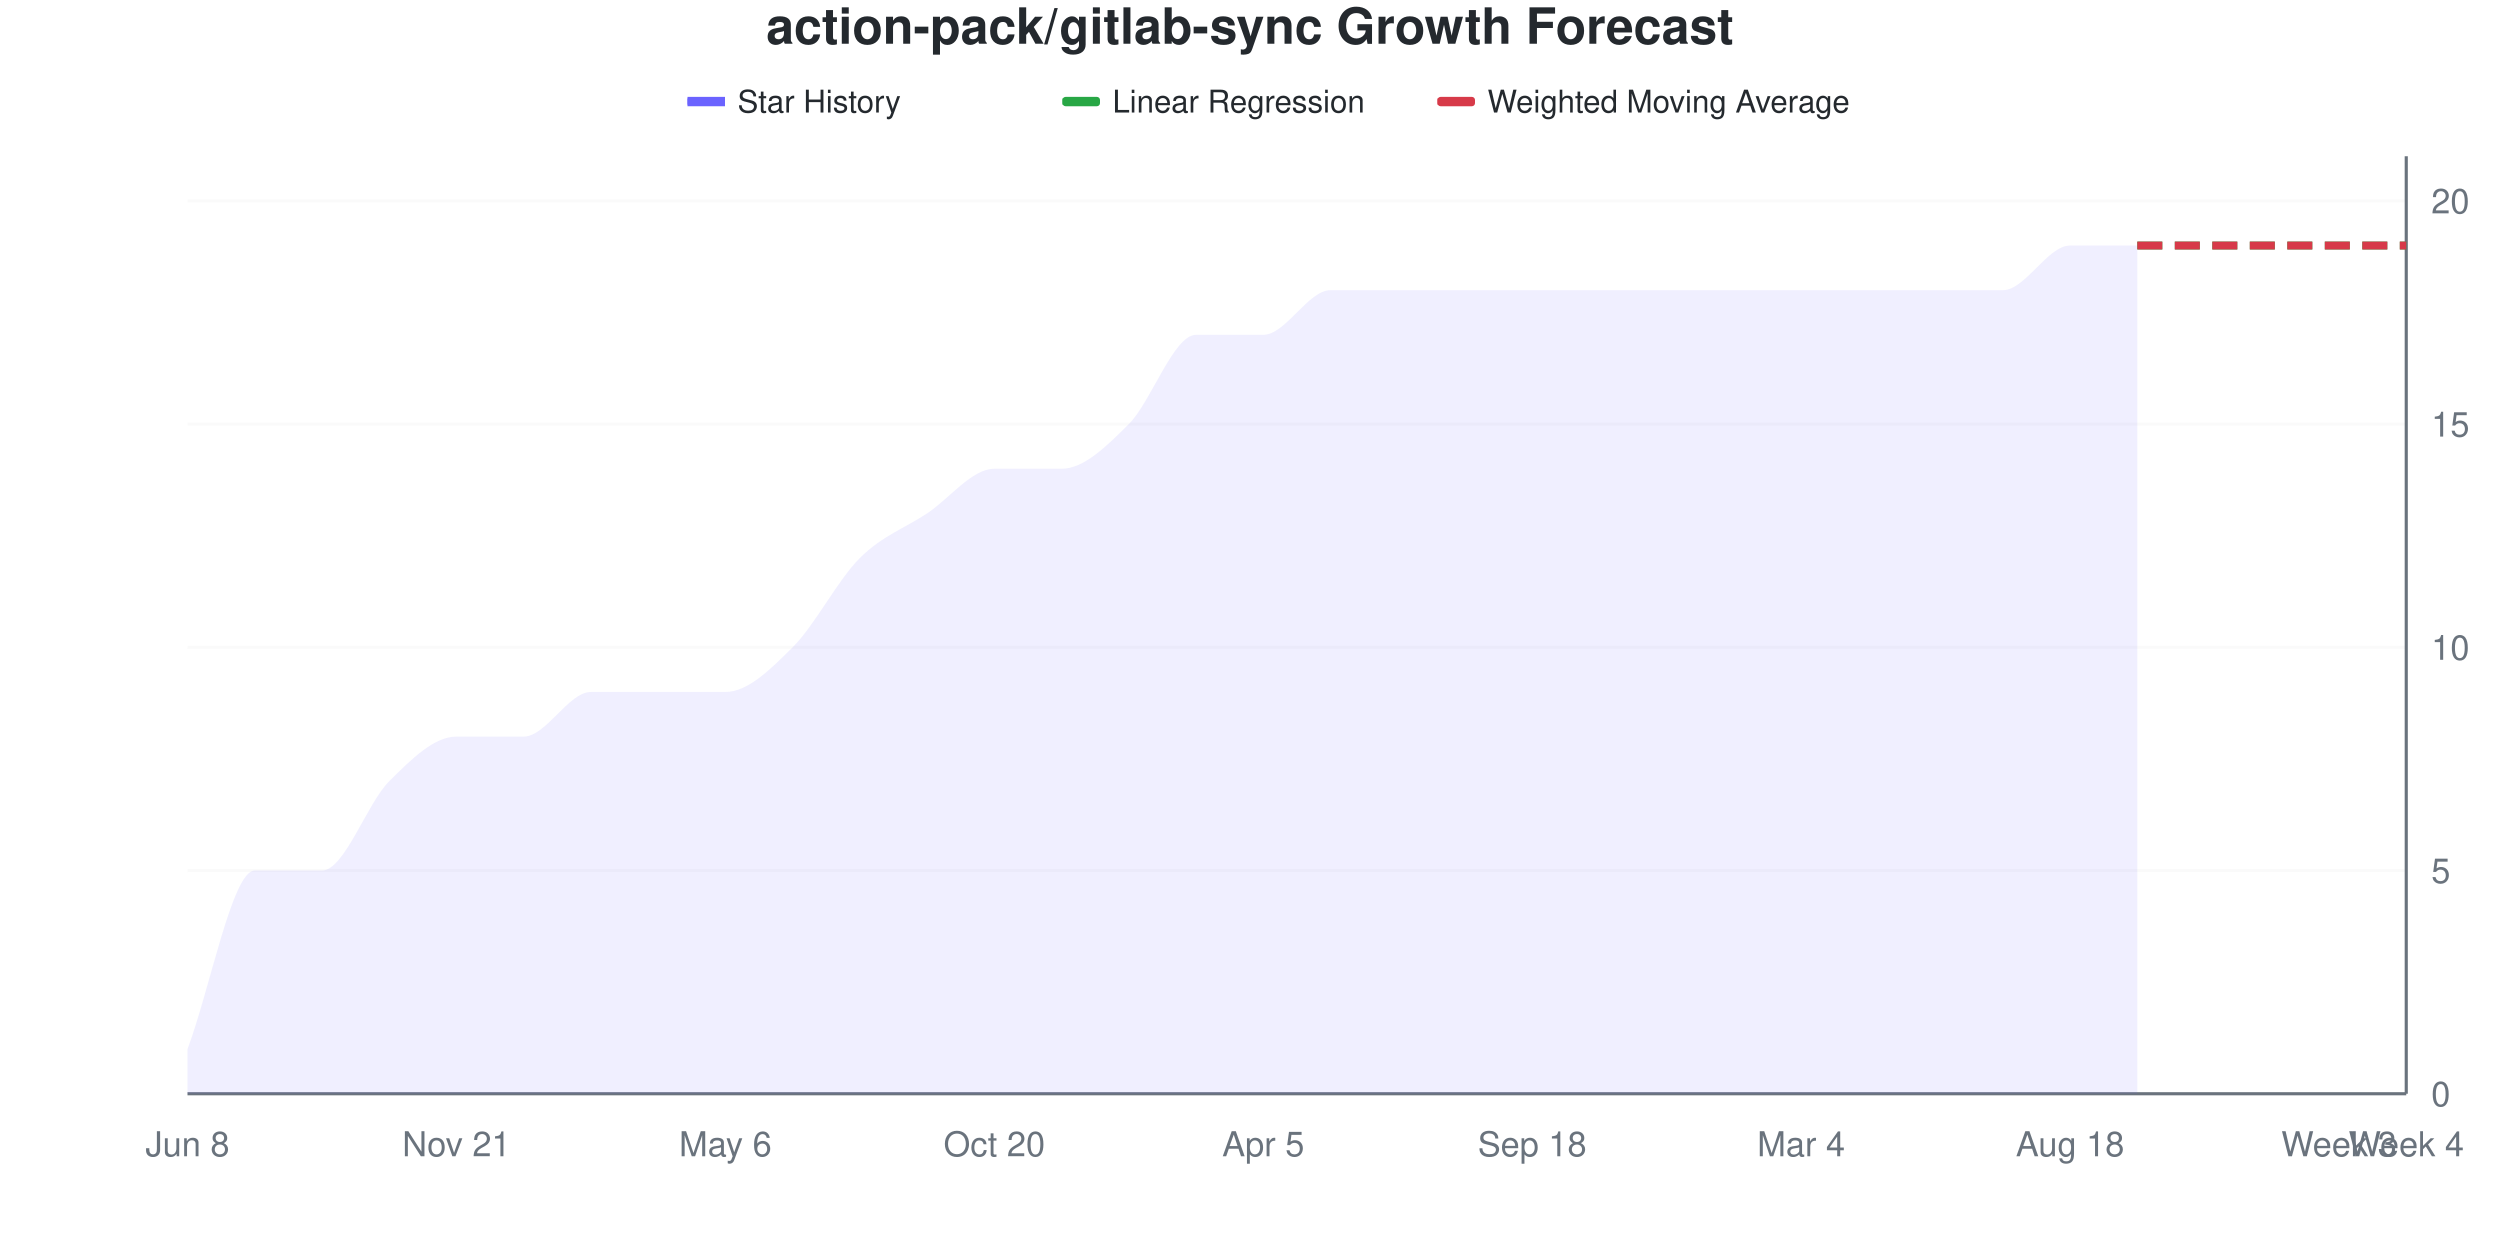
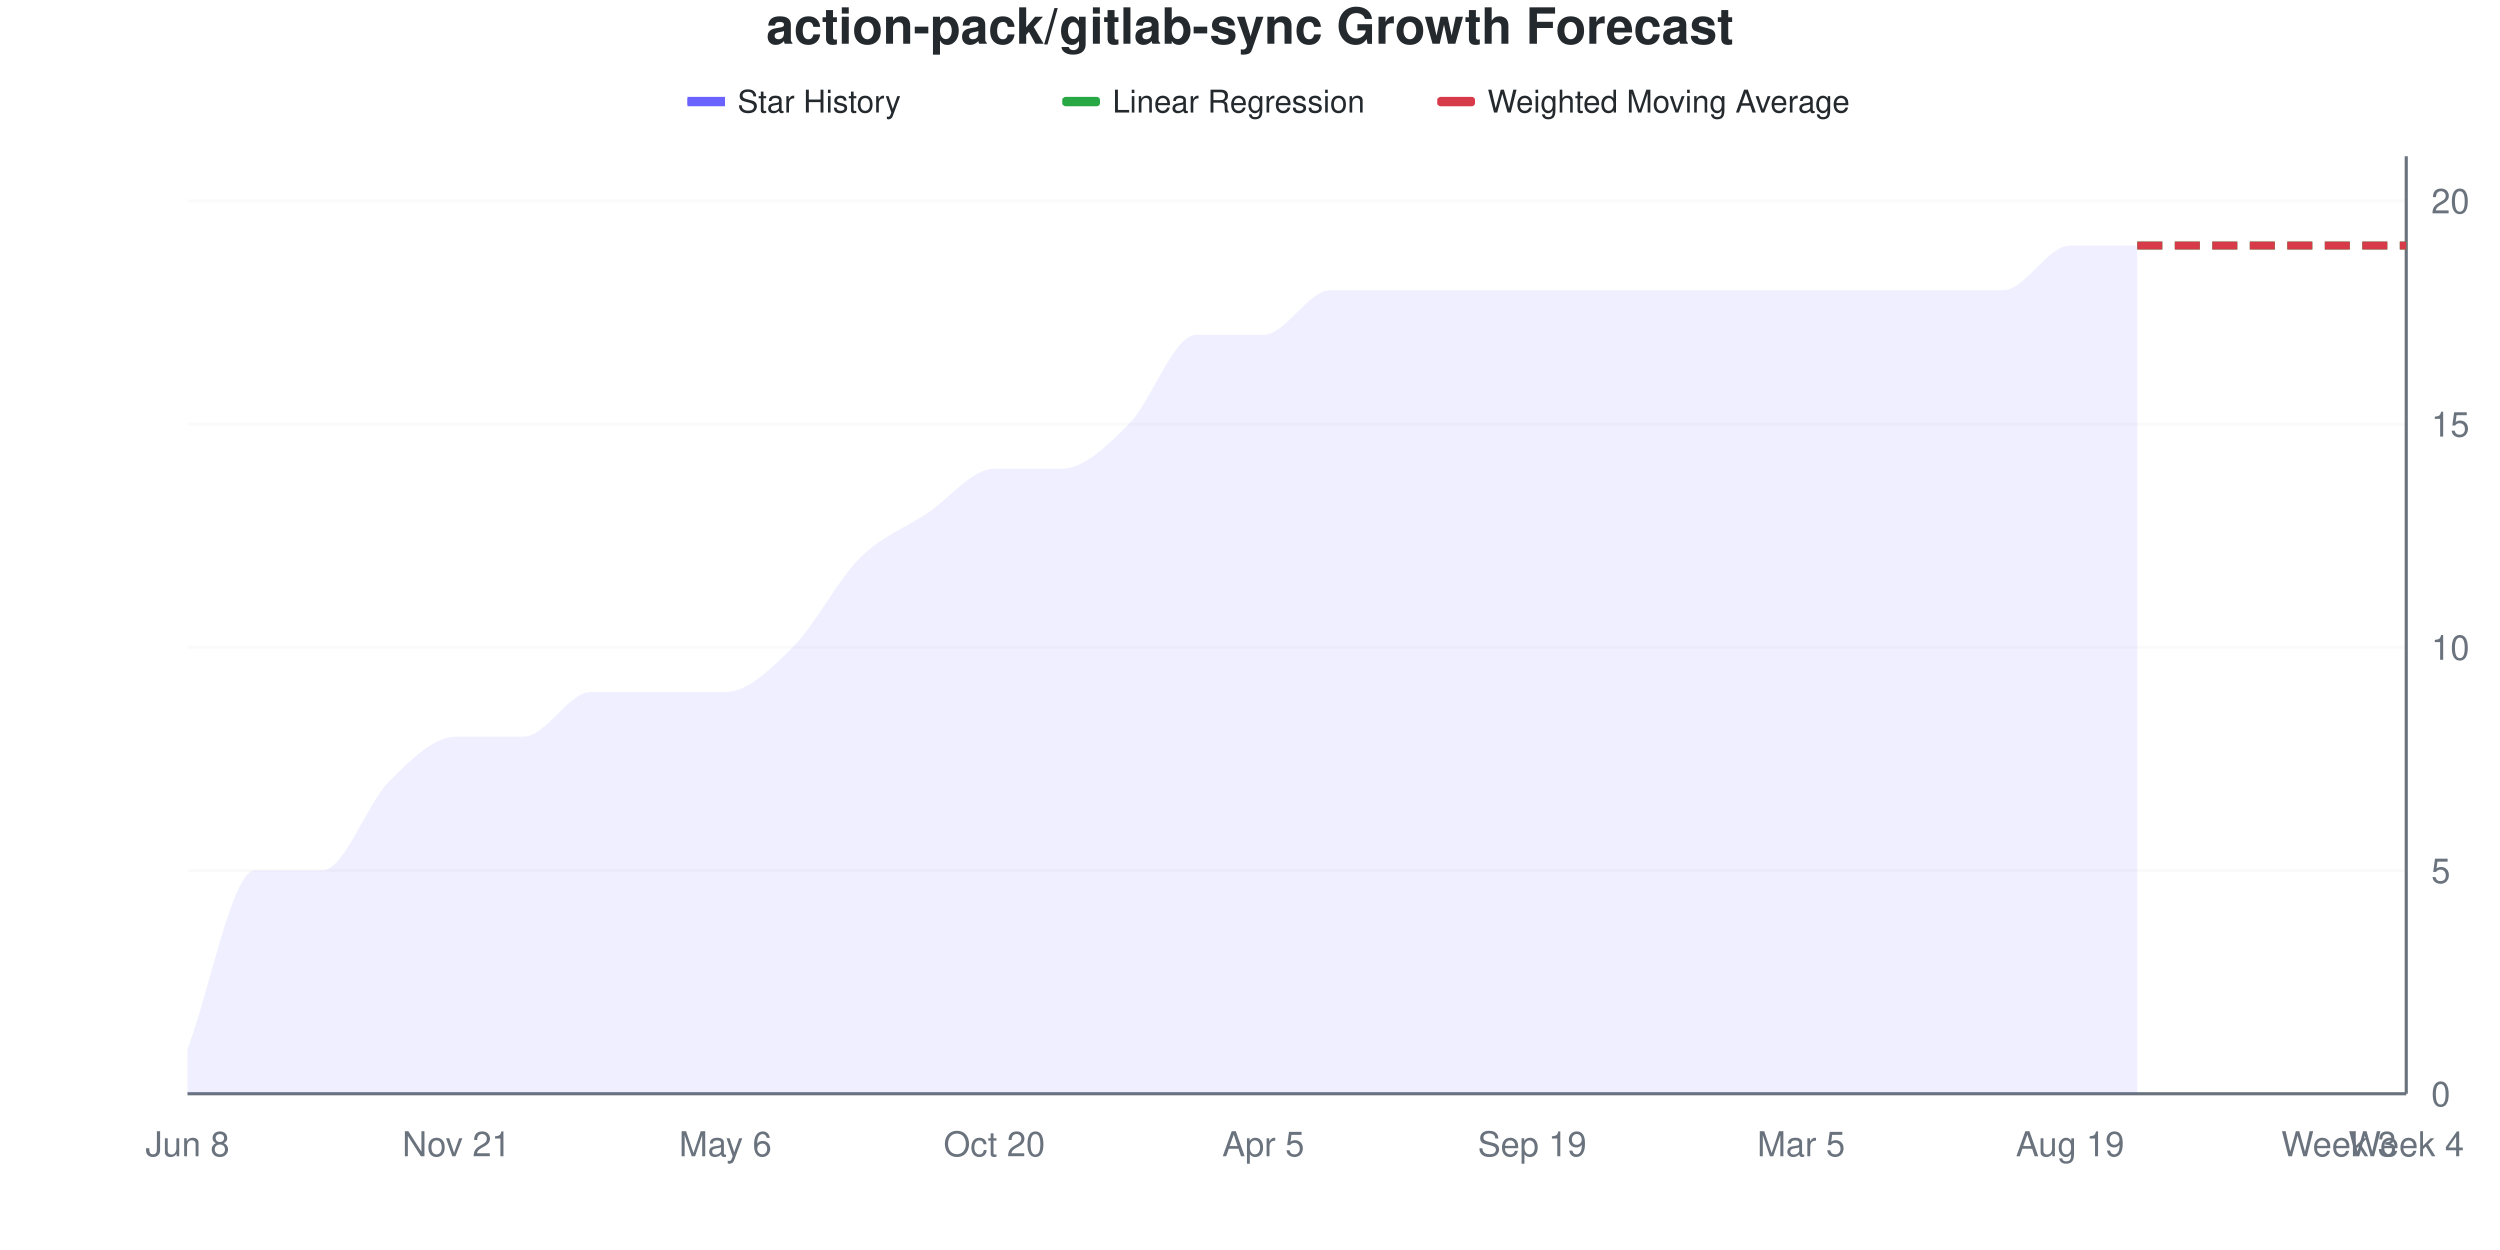
<svg xmlns="http://www.w3.org/2000/svg" viewBox="0 0 800 400" width="800" height="400">
  <style>
    @keyframes drawLine {
      to { stroke-dashoffset: 0; }
    }
    @keyframes fadeInPoint {
      from { opacity: 0; }
      to { opacity: 1; }
    }
    .data-line-0 {
      stroke-dasharray: 1133;
      stroke-dashoffset: 1133;
      animation: drawLine 2s ease-out forwards;
    }
    .data-point {
      opacity: 0;
      animation: fadeInPoint 0.5s ease-out forwards;
    }
    .chart-bg { fill: #fff; }
    .chart-text { fill: #24292e; }
    .chart-muted { fill: #6a737d; }
    .chart-grid { stroke: #eee; }
    .chart-axis { stroke: #6a737d; }
    @media (prefers-color-scheme: dark) {
      .chart-bg { fill: #0d1117; }
      .chart-text { fill: #e6edf3; }
      .chart-muted { fill: #8b949e; }
      .chart-grid { stroke: #21262d; }
      .chart-axis { stroke: #8b949e; }
    }
  </style>
  <rect width="800" height="400" class="chart-bg" />
  <text x="400" y="14" text-anchor="middle" class="chart-text" font-size="16" font-weight="bold" font-family="-apple-system, BlinkMacSystemFont, 'Segoe UI', Helvetica, Arial, sans-serif">action-pack/gitlab-sync Growth Forecast</text>
  <g class="legend">
    <rect x="220" y="31" width="12" height="3" fill="#6b63ff" />
    <line x1="220" y1="32.5" x2="232" y2="32.5" stroke="#6b63ff" stroke-width="2" />
    <text x="236" y="36" class="chart-text" font-size="10" font-family="-apple-system, BlinkMacSystemFont, 'Segoe UI', Helvetica, Arial, sans-serif">Star History</text>
    <rect x="340" y="31" width="12" height="3" fill="#28a745" rx="1" />
    <line x1="340" y1="32.5" x2="352" y2="32.5" stroke="#28a745" stroke-width="2" stroke-dasharray="4,2" />
    <text x="356" y="36" class="chart-text" font-size="10" font-family="-apple-system, BlinkMacSystemFont, 'Segoe UI', Helvetica, Arial, sans-serif">Linear Regression</text>
    <rect x="460" y="31" width="12" height="3" fill="#d73a49" rx="1" />
    <line x1="460" y1="32.5" x2="472" y2="32.5" stroke="#d73a49" stroke-width="2" stroke-dasharray="4,2" />
    <text x="476" y="36" class="chart-text" font-size="10" font-family="-apple-system, BlinkMacSystemFont, 'Segoe UI', Helvetica, Arial, sans-serif">Weighted Moving Average</text>
  </g>
  <g class="grid">
    <line x1="60" y1="350" x2="770" y2="350" class="chart-grid" stroke-opacity="0.3" />
    <text x="778" y="354" text-anchor="start" class="chart-muted" font-size="11" font-family="-apple-system, BlinkMacSystemFont, 'Segoe UI', Helvetica, Arial, sans-serif">0</text>
    <line x1="60" y1="278.571" x2="770" y2="278.571" class="chart-grid" stroke-opacity="0.3" />
    <text x="778" y="282.571" text-anchor="start" class="chart-muted" font-size="11" font-family="-apple-system, BlinkMacSystemFont, 'Segoe UI', Helvetica, Arial, sans-serif">5</text>
    <line x1="60" y1="207.143" x2="770" y2="207.143" class="chart-grid" stroke-opacity="0.3" />
    <text x="778" y="211.143" text-anchor="start" class="chart-muted" font-size="11" font-family="-apple-system, BlinkMacSystemFont, 'Segoe UI', Helvetica, Arial, sans-serif">10</text>
    <line x1="60" y1="135.714" x2="770" y2="135.714" class="chart-grid" stroke-opacity="0.3" />
    <text x="778" y="139.714" text-anchor="start" class="chart-muted" font-size="11" font-family="-apple-system, BlinkMacSystemFont, 'Segoe UI', Helvetica, Arial, sans-serif">15</text>
    <line x1="60" y1="64.286" x2="770" y2="64.286" class="chart-grid" stroke-opacity="0.3" />
    <text x="778" y="68.286" text-anchor="start" class="chart-muted" font-size="11" font-family="-apple-system, BlinkMacSystemFont, 'Segoe UI', Helvetica, Arial, sans-serif">20</text>
  </g>
  <g class="milestones">
    
  </g>
  <g class="x-axis">
    <text x="60" y="370" text-anchor="middle" class="chart-muted" font-size="11" font-family="-apple-system, BlinkMacSystemFont, 'Segoe UI', Helvetica, Arial, sans-serif">Jun 8</text>
    <text x="146.061" y="370" text-anchor="middle" class="chart-muted" font-size="11" font-family="-apple-system, BlinkMacSystemFont, 'Segoe UI', Helvetica, Arial, sans-serif">Nov 21</text>
    <text x="232.121" y="370" text-anchor="middle" class="chart-muted" font-size="11" font-family="-apple-system, BlinkMacSystemFont, 'Segoe UI', Helvetica, Arial, sans-serif">May 6</text>
    <text x="318.182" y="370" text-anchor="middle" class="chart-muted" font-size="11" font-family="-apple-system, BlinkMacSystemFont, 'Segoe UI', Helvetica, Arial, sans-serif">Oct 20</text>
    <text x="404.242" y="370" text-anchor="middle" class="chart-muted" font-size="11" font-family="-apple-system, BlinkMacSystemFont, 'Segoe UI', Helvetica, Arial, sans-serif">Apr 5</text>
-     <text x="490.303" y="370" text-anchor="middle" class="chart-muted" font-size="11" font-family="-apple-system, BlinkMacSystemFont, 'Segoe UI', Helvetica, Arial, sans-serif">Sep 18</text>
-     <text x="576.364" y="370" text-anchor="middle" class="chart-muted" font-size="11" font-family="-apple-system, BlinkMacSystemFont, 'Segoe UI', Helvetica, Arial, sans-serif">Mar 4</text>
-     <text x="662.424" y="370" text-anchor="middle" class="chart-muted" font-size="11" font-family="-apple-system, BlinkMacSystemFont, 'Segoe UI', Helvetica, Arial, sans-serif">Aug 18</text>
+     <text x="490.303" y="370" text-anchor="middle" class="chart-muted" font-size="11" font-family="-apple-system, BlinkMacSystemFont, 'Segoe UI', Helvetica, Arial, sans-serif">Sep 19</text>
+     <text x="576.364" y="370" text-anchor="middle" class="chart-muted" font-size="11" font-family="-apple-system, BlinkMacSystemFont, 'Segoe UI', Helvetica, Arial, sans-serif">Mar 5</text>
+     <text x="662.424" y="370" text-anchor="middle" class="chart-muted" font-size="11" font-family="-apple-system, BlinkMacSystemFont, 'Segoe UI', Helvetica, Arial, sans-serif">Aug 19</text>
    <text x="748.485" y="370" text-anchor="middle" class="chart-muted" font-size="11" font-family="-apple-system, BlinkMacSystemFont, 'Segoe UI', Helvetica, Arial, sans-serif">Week 3</text>
    <text x="770" y="370" text-anchor="middle" class="chart-muted" font-size="11" font-family="-apple-system, BlinkMacSystemFont, 'Segoe UI', Helvetica, Arial, sans-serif">Week 4</text>
  </g>
  <line x1="770" y1="50" x2="770" y2="350" class="chart-axis" stroke-width="1" />
  <line x1="60" y1="350" x2="770" y2="350" class="chart-axis" stroke-width="1" />
  <path d="M60,350 L60,335.714 C67.172,316.667 74.343,278.571 81.515,278.571 C88.687,278.571 95.859,278.571 103.03,278.571 C110.202,278.571 117.374,257.143 124.545,250 C131.717,242.857 138.889,235.714 146.061,235.714 C153.232,235.714 160.404,235.714 167.576,235.714 C174.747,235.714 181.919,221.429 189.091,221.429 C196.263,221.429 203.434,221.429 210.606,221.429 C217.778,221.429 224.949,221.429 232.121,221.429 C239.293,221.429 246.465,214.286 253.636,207.143 C260.808,200 267.98,185.714 275.152,178.571 C282.323,171.429 289.495,169.048 296.667,164.286 C303.838,159.524 311.01,150 318.182,150 C325.354,150 332.525,150 339.697,150 C346.869,150 354.04,142.857 361.212,135.714 C368.384,128.571 375.556,107.143 382.727,107.143 C389.899,107.143 397.071,107.143 404.242,107.143 C411.414,107.143 418.586,92.857 425.758,92.857 C432.929,92.857 440.101,92.857 447.273,92.857 C454.444,92.857 461.616,92.857 468.788,92.857 C475.96,92.857 483.131,92.857 490.303,92.857 C497.475,92.857 504.646,92.857 511.818,92.857 C518.99,92.857 526.162,92.857 533.333,92.857 C540.505,92.857 547.677,92.857 554.848,92.857 C562.02,92.857 569.192,92.857 576.364,92.857 C583.535,92.857 590.707,92.857 597.879,92.857 C605.051,92.857 612.222,92.857 619.394,92.857 C626.566,92.857 633.737,92.857 640.909,92.857 C648.081,92.857 655.253,78.571 662.424,78.571 C669.596,78.571 676.768,78.571 683.939,78.571 L683.939,350 L60,350 Z" fill="#6b63ff" fill-opacity="0.1" />
  <path d="M60,350 L60,335.714 C67.172,316.667 74.343,278.571 81.515,278.571 C88.687,278.571 95.859,278.571 103.03,278.571 C110.202,278.571 117.374,257.143 124.545,250 C131.717,242.857 138.889,235.714 146.061,235.714 C153.232,235.714 160.404,235.714 167.576,235.714 C174.747,235.714 181.919,221.429 189.091,221.429 C196.263,221.429 203.434,221.429 210.606,221.429 C217.778,221.429 224.949,221.429 232.121,221.429 C239.293,221.429 246.465,214.286 253.636,207.143 C260.808,200 267.98,185.714 275.152,178.571 C282.323,171.429 289.495,169.048 296.667,164.286 C303.838,159.524 311.01,150 318.182,150 C325.354,150 332.525,150 339.697,150 C346.869,150 354.04,142.857 361.212,135.714 C368.384,128.571 375.556,107.143 382.727,107.143 C389.899,107.143 397.071,107.143 404.242,107.143 C411.414,107.143 418.586,92.857 425.758,92.857 C432.929,92.857 440.101,92.857 447.273,92.857 C454.444,92.857 461.616,92.857 468.788,92.857 C475.96,92.857 483.131,92.857 490.303,92.857 C497.475,92.857 504.646,92.857 511.818,92.857 C518.99,92.857 526.162,92.857 533.333,92.857 C540.505,92.857 547.677,92.857 554.848,92.857 C562.02,92.857 569.192,92.857 576.364,92.857 C583.535,92.857 590.707,92.857 597.879,92.857 C605.051,92.857 612.222,92.857 619.394,92.857 C626.566,92.857 633.737,92.857 640.909,92.857 C648.081,92.857 655.253,78.571 662.424,78.571 C669.596,78.571 676.768,78.571 683.939,78.571" fill="none" stroke="#6b63ff" stroke-width="2.5" class="data-line-0" />
  <path d="M683.939,78.571 C691.111,78.571 698.283,78.571 705.455,78.571 C712.626,78.571 719.798,78.571 726.97,78.571 C734.141,78.571 741.313,78.571 748.485,78.571 C755.657,78.571 762.828,78.571 770,78.571" fill="none" stroke="#28a745" stroke-width="2.5" stroke-dasharray="8,4" />
  <path d="M683.939,78.571 C691.111,78.571 698.283,78.571 705.455,78.571 C712.626,78.571 719.798,78.571 726.97,78.571 C734.141,78.571 741.313,78.571 748.485,78.571 C755.657,78.571 762.828,78.571 770,78.571" fill="none" stroke="#d73a49" stroke-width="2.5" stroke-dasharray="8,4" />
  <g class="points">
    <circle cx="60" cy="335.714" r="4" fill="#6b63ff" class="data-point" style="animation-delay: 1.50s" />
    <circle cx="81.515" cy="278.571" r="4" fill="#6b63ff" class="data-point" style="animation-delay: 1.55s" />
    <circle cx="103.03" cy="278.571" r="4" fill="#6b63ff" class="data-point" style="animation-delay: 1.60s" />
    <circle cx="124.545" cy="250" r="4" fill="#6b63ff" class="data-point" style="animation-delay: 1.65s" />
    <circle cx="146.061" cy="235.714" r="4" fill="#6b63ff" class="data-point" style="animation-delay: 1.70s" />
    <circle cx="167.576" cy="235.714" r="4" fill="#6b63ff" class="data-point" style="animation-delay: 1.75s" />
    <circle cx="189.091" cy="221.429" r="4" fill="#6b63ff" class="data-point" style="animation-delay: 1.80s" />
    <circle cx="210.606" cy="221.429" r="4" fill="#6b63ff" class="data-point" style="animation-delay: 1.85s" />
    <circle cx="232.121" cy="221.429" r="4" fill="#6b63ff" class="data-point" style="animation-delay: 1.90s" />
    <circle cx="253.636" cy="207.143" r="4" fill="#6b63ff" class="data-point" style="animation-delay: 1.95s" />
    <circle cx="275.152" cy="178.571" r="4" fill="#6b63ff" class="data-point" style="animation-delay: 2.00s" />
    <circle cx="296.667" cy="164.286" r="4" fill="#6b63ff" class="data-point" style="animation-delay: 2.05s" />
    <circle cx="318.182" cy="150" r="4" fill="#6b63ff" class="data-point" style="animation-delay: 2.10s" />
    <circle cx="339.697" cy="150" r="4" fill="#6b63ff" class="data-point" style="animation-delay: 2.15s" />
    <circle cx="361.212" cy="135.714" r="4" fill="#6b63ff" class="data-point" style="animation-delay: 2.20s" />
    <circle cx="382.727" cy="107.143" r="4" fill="#6b63ff" class="data-point" style="animation-delay: 2.25s" />
    <circle cx="404.242" cy="107.143" r="4" fill="#6b63ff" class="data-point" style="animation-delay: 2.30s" />
    <circle cx="425.758" cy="92.857" r="4" fill="#6b63ff" class="data-point" style="animation-delay: 2.35s" />
    <circle cx="447.273" cy="92.857" r="4" fill="#6b63ff" class="data-point" style="animation-delay: 2.40s" />
    <circle cx="468.788" cy="92.857" r="4" fill="#6b63ff" class="data-point" style="animation-delay: 2.45s" />
    <circle cx="490.303" cy="92.857" r="4" fill="#6b63ff" class="data-point" style="animation-delay: 2.50s" />
    <circle cx="511.818" cy="92.857" r="4" fill="#6b63ff" class="data-point" style="animation-delay: 2.55s" />
    <circle cx="533.333" cy="92.857" r="4" fill="#6b63ff" class="data-point" style="animation-delay: 2.60s" />
    <circle cx="554.848" cy="92.857" r="4" fill="#6b63ff" class="data-point" style="animation-delay: 2.65s" />
    <circle cx="576.364" cy="92.857" r="4" fill="#6b63ff" class="data-point" style="animation-delay: 2.70s" />
    <circle cx="597.879" cy="92.857" r="4" fill="#6b63ff" class="data-point" style="animation-delay: 2.75s" />
    <circle cx="619.394" cy="92.857" r="4" fill="#6b63ff" class="data-point" style="animation-delay: 2.80s" />
    <circle cx="640.909" cy="92.857" r="4" fill="#6b63ff" class="data-point" style="animation-delay: 2.85s" />
    <circle cx="662.424" cy="78.571" r="4" fill="#6b63ff" class="data-point" style="animation-delay: 2.90s" />
    <circle cx="683.939" cy="78.571" r="4" fill="#6b63ff" class="data-point" style="animation-delay: 2.95s" />
  </g>
</svg>
